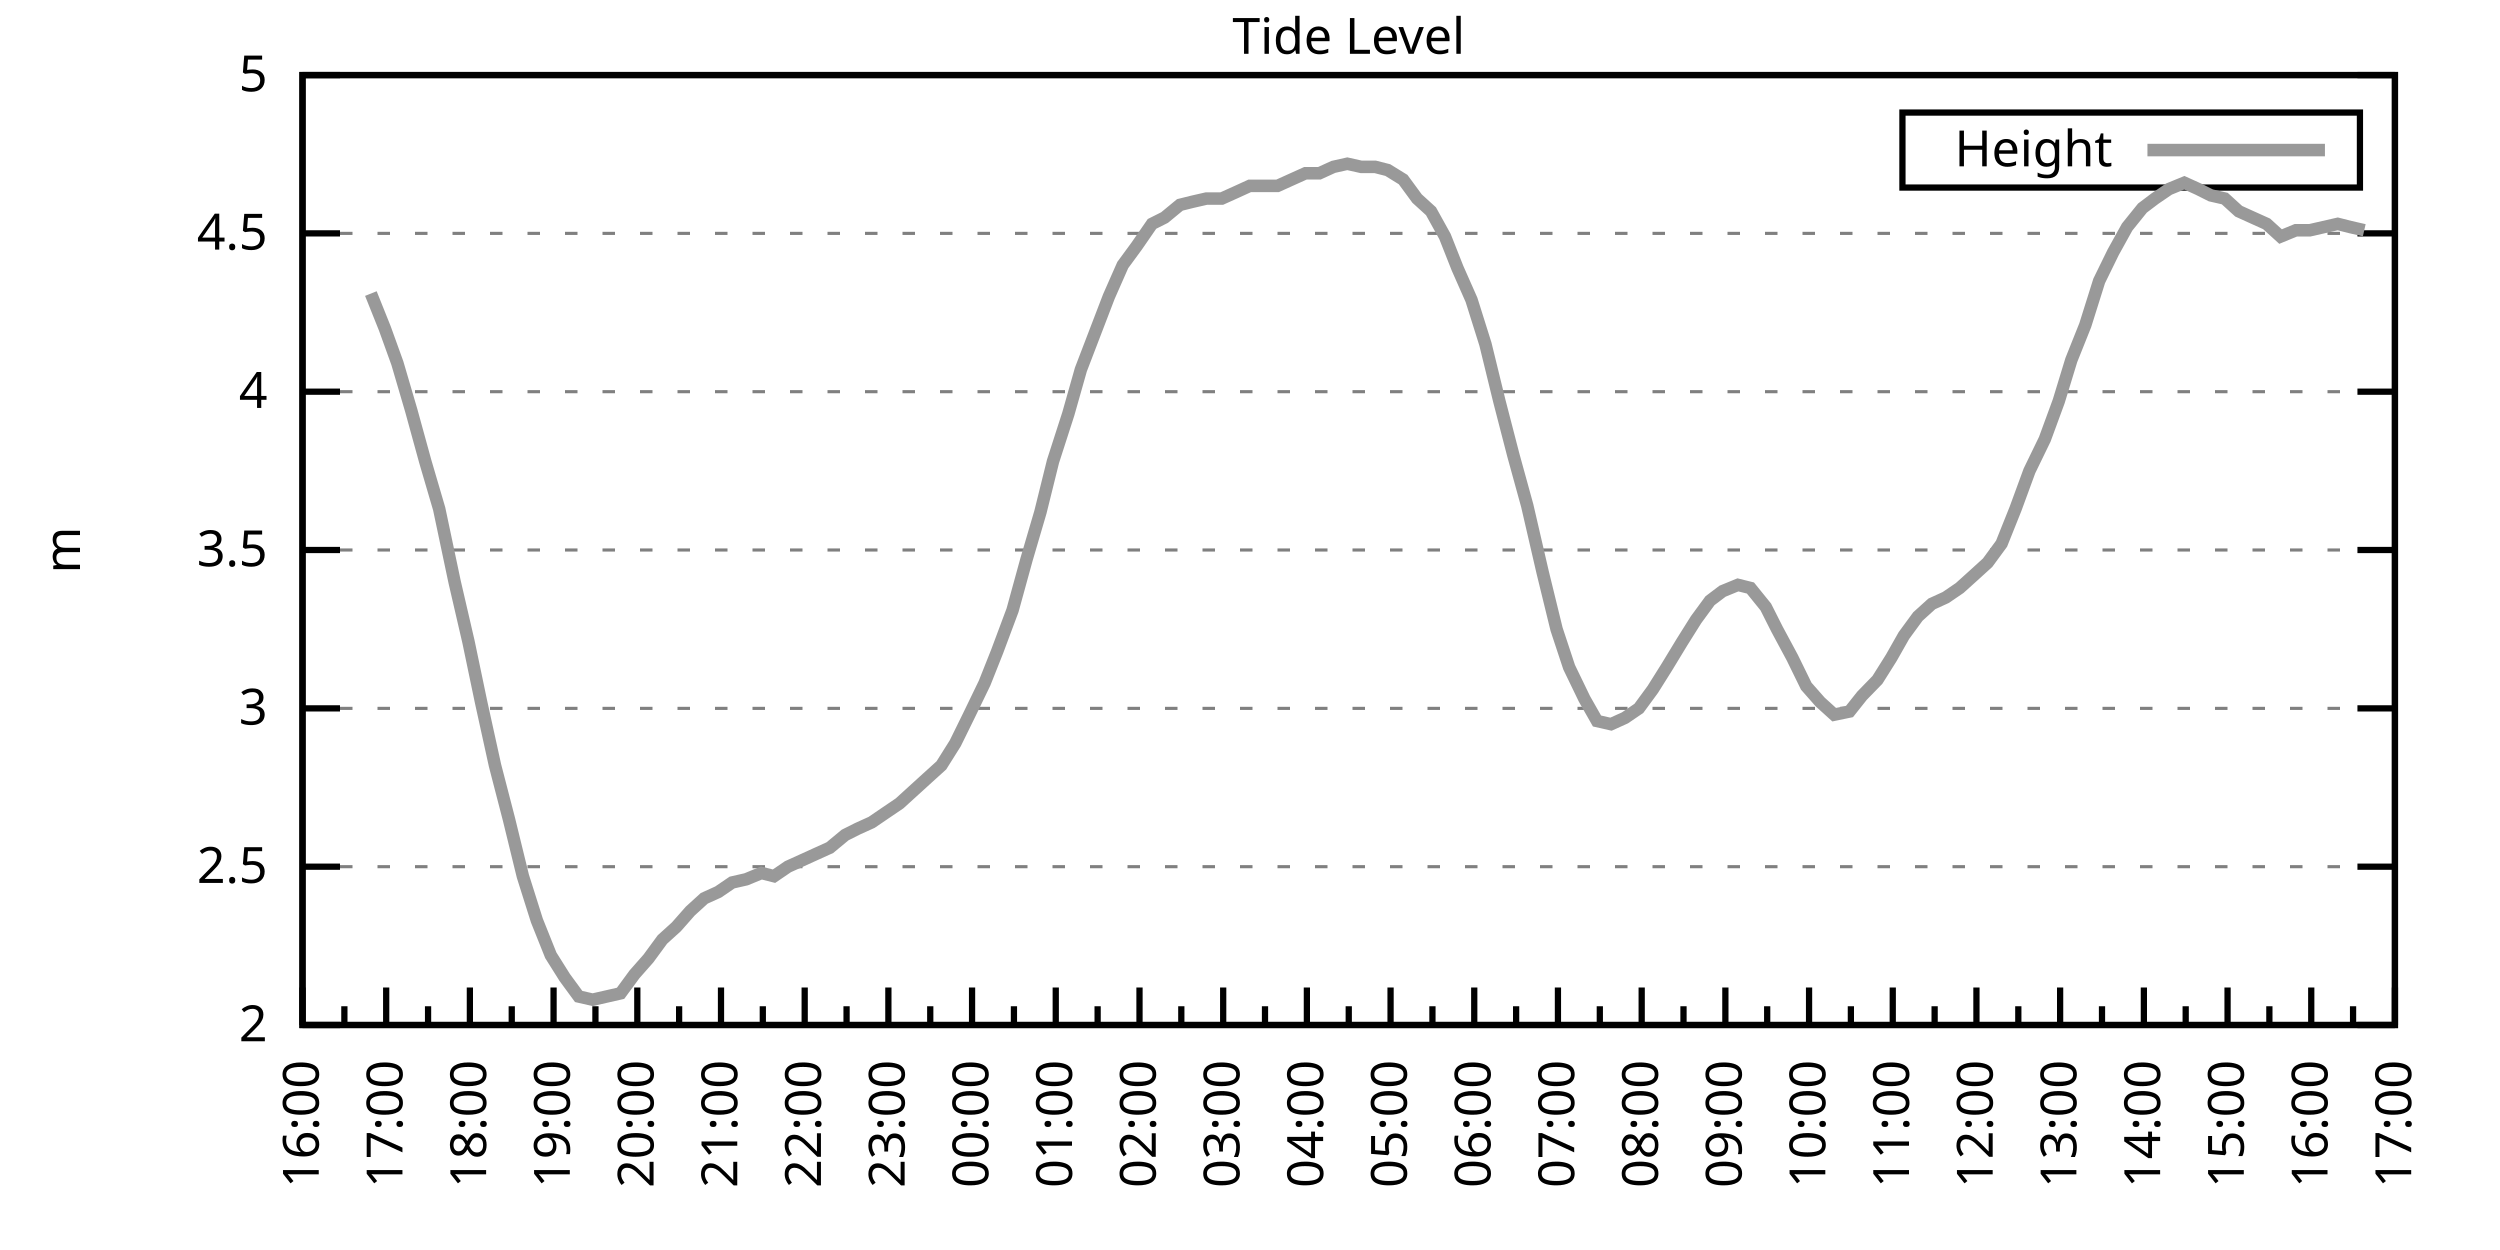
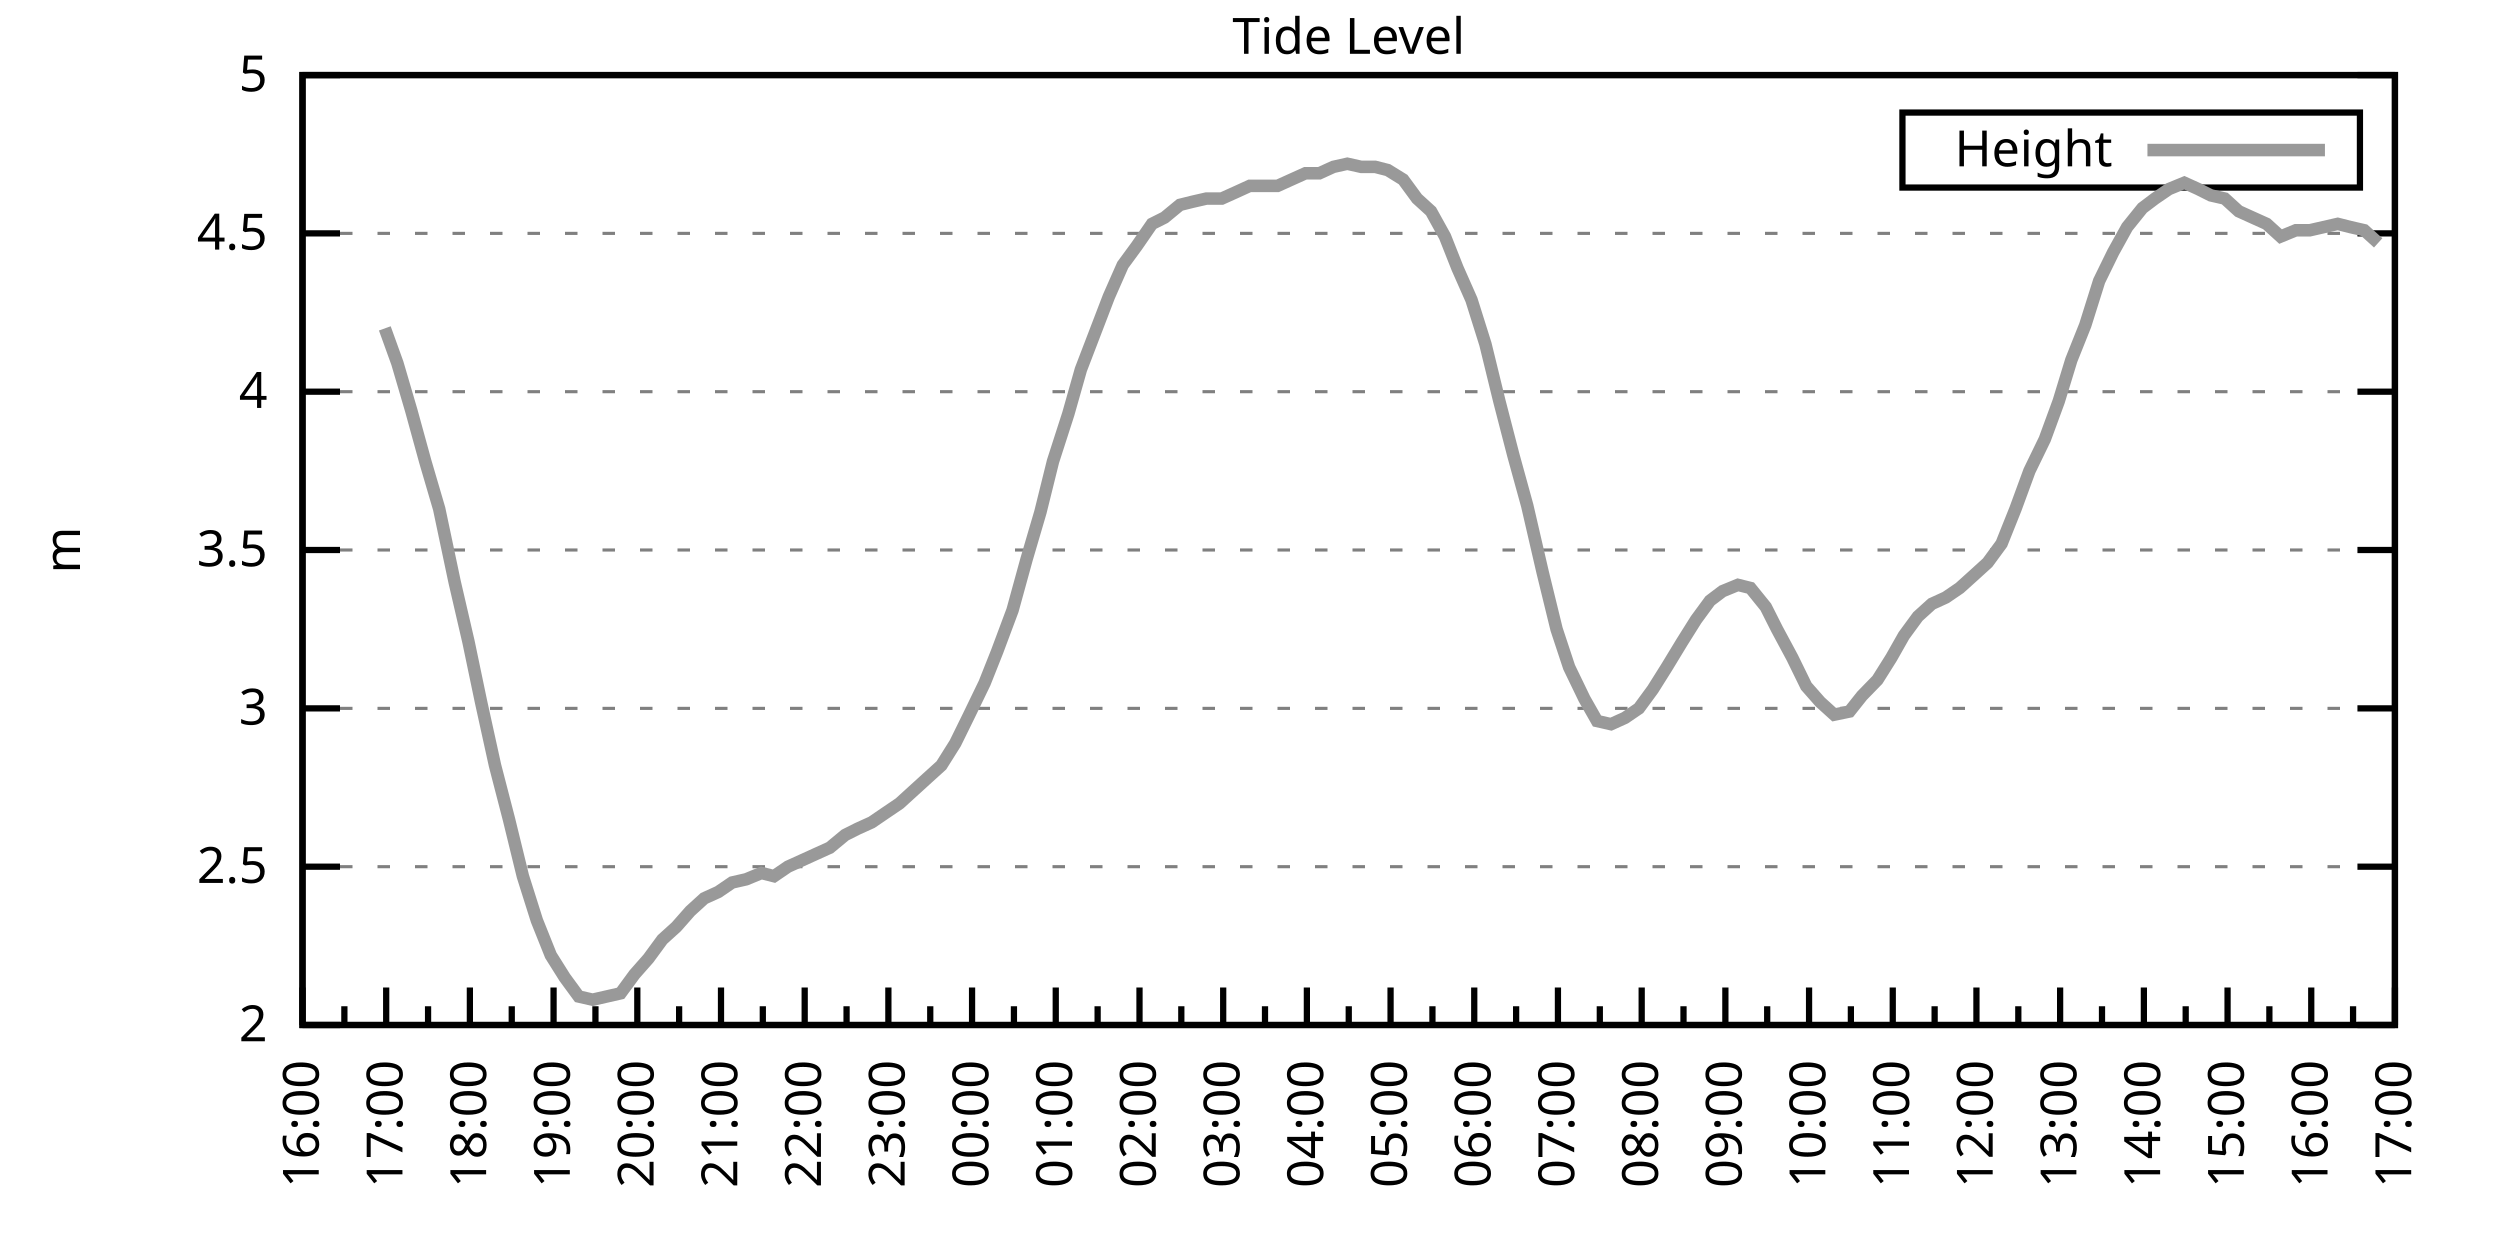
<svg xmlns="http://www.w3.org/2000/svg" xmlns:xlink="http://www.w3.org/1999/xlink" width="400" height="200" viewBox="0 0 400 200">
  <g id="gnuplot_canvas">
    <rect x="0" y="0" width="400" height="200" fill="none" />
    <defs>
      <circle id="gpDot" r="0.5" stroke-width="0.5" stroke="currentColor" />
      <path id="gpPt0" stroke-width="0.333" stroke="currentColor" d="M-1,0 h2 M0,-1 v2" />
      <path id="gpPt1" stroke-width="0.333" stroke="currentColor" d="M-1,-1 L1,1 M1,-1 L-1,1" />
      <path id="gpPt2" stroke-width="0.333" stroke="currentColor" d="M-1,0 L1,0 M0,-1 L0,1 M-1,-1 L1,1 M-1,1 L1,-1" />
      <rect id="gpPt3" stroke-width="0.333" stroke="currentColor" x="-1" y="-1" width="2" height="2" />
      <rect id="gpPt4" stroke-width="0.333" stroke="currentColor" fill="currentColor" x="-1" y="-1" width="2" height="2" />
      <circle id="gpPt5" stroke-width="0.333" stroke="currentColor" cx="0" cy="0" r="1" />
      <use xlink:href="#gpPt5" id="gpPt6" fill="currentColor" stroke="none" />
      <path id="gpPt7" stroke-width="0.333" stroke="currentColor" d="M0,-1.33 L-1.33,0.67 L1.33,0.67 z" />
      <use xlink:href="#gpPt7" id="gpPt8" fill="currentColor" stroke="none" />
      <use xlink:href="#gpPt7" id="gpPt9" stroke="currentColor" transform="rotate(180)" />
      <use xlink:href="#gpPt9" id="gpPt10" fill="currentColor" stroke="none" />
      <use xlink:href="#gpPt3" id="gpPt11" stroke="currentColor" transform="rotate(45)" />
      <use xlink:href="#gpPt11" id="gpPt12" fill="currentColor" stroke="none" />
      <path id="gpPt13" stroke-width="0.333" stroke="currentColor" d="M0,1.330 L1.265,0.411 L0.782,-1.067 L-0.782,-1.076 L-1.265,0.411 z" />
      <use xlink:href="#gpPt13" id="gpPt14" fill="currentColor" stroke="none" />
      <filter id="textbox" filterUnits="objectBoundingBox" x="0" y="0" height="1" width="1">
        <feFlood flood-color="white" flood-opacity="1" result="bgnd" />
        <feComposite in="SourceGraphic" in2="bgnd" operator="atop" />
      </filter>
      <filter id="greybox" filterUnits="objectBoundingBox" x="0" y="0" height="1" width="1">
        <feFlood flood-color="lightgrey" flood-opacity="1" result="grey" />
        <feComposite in="SourceGraphic" in2="grey" operator="atop" />
      </filter>
    </defs>
    <g fill="none" color="white" stroke="currentColor" stroke-width="1.00" stroke-linecap="butt" stroke-linejoin="miter">
</g>
    <g fill="none" color="black" stroke="currentColor" stroke-width="1.00" stroke-linecap="butt" stroke-linejoin="miter">
      <g stroke="none" shape-rendering="crispEdges">
        <polygon fill="rgb(255, 255, 255)" points="48.40,164.00 383.18,164.00 383.18,12.02 48.40,12.02 " />
      </g>
    </g>
    <g fill="none" color="black" stroke="currentColor" stroke-width="1.00" stroke-linecap="butt" stroke-linejoin="miter">
</g>
    <g fill="none" color="black" stroke="black" stroke-width="0.50" stroke-linecap="butt" stroke-linejoin="miter">
</g>
    <g fill="none" color="gray" stroke="currentColor" stroke-width="0.50" stroke-linecap="butt" stroke-linejoin="miter">
      <path stroke="gray" stroke-dasharray="2,4" class="gridline" d="M48.40,164.00 L383.19,164.00  " />
    </g>
    <g fill="none" color="gray" stroke="gray" stroke-width="1.00" stroke-linecap="butt" stroke-linejoin="miter">
</g>
    <g fill="none" color="black" stroke="currentColor" stroke-width="1.00" stroke-linecap="butt" stroke-linejoin="miter">
      <path stroke="black" d="M48.40,164.00 L54.40,164.00 M383.19,164.00 L377.19,164.00  " />
      <g transform="translate(42.80,166.60)" stroke="none" fill="black" font-family="Sans" font-size="8.00" text-anchor="end">
        <text>
          <tspan font-family="Sans"> 2</tspan>
        </text>
      </g>
    </g>
    <g fill="none" color="black" stroke="currentColor" stroke-width="1.00" stroke-linecap="butt" stroke-linejoin="miter">
</g>
    <g fill="none" color="black" stroke="black" stroke-width="0.50" stroke-linecap="butt" stroke-linejoin="miter">
</g>
    <g fill="none" color="gray" stroke="currentColor" stroke-width="0.50" stroke-linecap="butt" stroke-linejoin="miter">
      <path stroke="gray" stroke-dasharray="2,4" class="gridline" d="M48.40,138.67 L383.19,138.67  " />
    </g>
    <g fill="none" color="gray" stroke="gray" stroke-width="1.00" stroke-linecap="butt" stroke-linejoin="miter">
</g>
    <g fill="none" color="black" stroke="currentColor" stroke-width="1.00" stroke-linecap="butt" stroke-linejoin="miter">
      <path stroke="black" d="M48.40,138.67 L54.40,138.67 M383.19,138.67 L377.19,138.67  " />
      <g transform="translate(42.80,141.27)" stroke="none" fill="black" font-family="Sans" font-size="8.00" text-anchor="end">
        <text>
          <tspan font-family="Sans"> 2.5</tspan>
        </text>
      </g>
    </g>
    <g fill="none" color="black" stroke="currentColor" stroke-width="1.00" stroke-linecap="butt" stroke-linejoin="miter">
</g>
    <g fill="none" color="black" stroke="black" stroke-width="0.50" stroke-linecap="butt" stroke-linejoin="miter">
</g>
    <g fill="none" color="gray" stroke="currentColor" stroke-width="0.50" stroke-linecap="butt" stroke-linejoin="miter">
      <path stroke="gray" stroke-dasharray="2,4" class="gridline" d="M48.40,113.34 L383.19,113.34  " />
    </g>
    <g fill="none" color="gray" stroke="gray" stroke-width="1.00" stroke-linecap="butt" stroke-linejoin="miter">
</g>
    <g fill="none" color="black" stroke="currentColor" stroke-width="1.00" stroke-linecap="butt" stroke-linejoin="miter">
      <path stroke="black" d="M48.40,113.34 L54.40,113.34 M383.19,113.34 L377.19,113.34  " />
      <g transform="translate(42.80,115.94)" stroke="none" fill="black" font-family="Sans" font-size="8.00" text-anchor="end">
        <text>
          <tspan font-family="Sans"> 3</tspan>
        </text>
      </g>
    </g>
    <g fill="none" color="black" stroke="currentColor" stroke-width="1.00" stroke-linecap="butt" stroke-linejoin="miter">
</g>
    <g fill="none" color="black" stroke="black" stroke-width="0.50" stroke-linecap="butt" stroke-linejoin="miter">
</g>
    <g fill="none" color="gray" stroke="currentColor" stroke-width="0.50" stroke-linecap="butt" stroke-linejoin="miter">
      <path stroke="gray" stroke-dasharray="2,4" class="gridline" d="M48.40,88.00 L383.19,88.00  " />
    </g>
    <g fill="none" color="gray" stroke="gray" stroke-width="1.00" stroke-linecap="butt" stroke-linejoin="miter">
</g>
    <g fill="none" color="black" stroke="currentColor" stroke-width="1.00" stroke-linecap="butt" stroke-linejoin="miter">
      <path stroke="black" d="M48.40,88.00 L54.40,88.00 M383.19,88.00 L377.19,88.00  " />
      <g transform="translate(42.80,90.60)" stroke="none" fill="black" font-family="Sans" font-size="8.00" text-anchor="end">
        <text>
          <tspan font-family="Sans"> 3.5</tspan>
        </text>
      </g>
    </g>
    <g fill="none" color="black" stroke="currentColor" stroke-width="1.00" stroke-linecap="butt" stroke-linejoin="miter">
</g>
    <g fill="none" color="black" stroke="black" stroke-width="0.50" stroke-linecap="butt" stroke-linejoin="miter">
</g>
    <g fill="none" color="gray" stroke="currentColor" stroke-width="0.50" stroke-linecap="butt" stroke-linejoin="miter">
      <path stroke="gray" stroke-dasharray="2,4" class="gridline" d="M48.40,62.67 L383.19,62.67  " />
    </g>
    <g fill="none" color="gray" stroke="gray" stroke-width="1.00" stroke-linecap="butt" stroke-linejoin="miter">
</g>
    <g fill="none" color="black" stroke="currentColor" stroke-width="1.00" stroke-linecap="butt" stroke-linejoin="miter">
      <path stroke="black" d="M48.40,62.67 L54.40,62.67 M383.19,62.67 L377.19,62.67  " />
      <g transform="translate(42.80,65.27)" stroke="none" fill="black" font-family="Sans" font-size="8.00" text-anchor="end">
        <text>
          <tspan font-family="Sans"> 4</tspan>
        </text>
      </g>
    </g>
    <g fill="none" color="black" stroke="currentColor" stroke-width="1.00" stroke-linecap="butt" stroke-linejoin="miter">
</g>
    <g fill="none" color="black" stroke="black" stroke-width="0.50" stroke-linecap="butt" stroke-linejoin="miter">
</g>
    <g fill="none" color="gray" stroke="currentColor" stroke-width="0.50" stroke-linecap="butt" stroke-linejoin="miter">
      <path stroke="gray" stroke-dasharray="2,4" class="gridline" d="M48.40,37.34 L383.19,37.34  " />
    </g>
    <g fill="none" color="gray" stroke="gray" stroke-width="1.00" stroke-linecap="butt" stroke-linejoin="miter">
</g>
    <g fill="none" color="black" stroke="currentColor" stroke-width="1.00" stroke-linecap="butt" stroke-linejoin="miter">
      <path stroke="black" d="M48.40,37.34 L54.40,37.34 M383.19,37.34 L377.19,37.34  " />
      <g transform="translate(42.80,39.94)" stroke="none" fill="black" font-family="Sans" font-size="8.00" text-anchor="end">
        <text>
          <tspan font-family="Sans"> 4.5</tspan>
        </text>
      </g>
    </g>
    <g fill="none" color="black" stroke="currentColor" stroke-width="1.00" stroke-linecap="butt" stroke-linejoin="miter">
</g>
    <g fill="none" color="black" stroke="black" stroke-width="0.50" stroke-linecap="butt" stroke-linejoin="miter">
</g>
    <g fill="none" color="gray" stroke="currentColor" stroke-width="0.50" stroke-linecap="butt" stroke-linejoin="miter">
      <path stroke="gray" stroke-dasharray="2,4" class="gridline" d="M48.40,12.01 L383.19,12.01  " />
    </g>
    <g fill="none" color="gray" stroke="gray" stroke-width="1.00" stroke-linecap="butt" stroke-linejoin="miter">
</g>
    <g fill="none" color="black" stroke="currentColor" stroke-width="1.00" stroke-linecap="butt" stroke-linejoin="miter">
      <path stroke="black" d="M48.40,12.01 L54.40,12.01 M383.19,12.01 L377.19,12.01  " />
      <g transform="translate(42.80,14.61)" stroke="none" fill="black" font-family="Sans" font-size="8.00" text-anchor="end">
        <text>
          <tspan font-family="Sans"> 5</tspan>
        </text>
      </g>
    </g>
    <g fill="none" color="black" stroke="currentColor" stroke-width="1.00" stroke-linecap="butt" stroke-linejoin="miter">
      <path stroke="black" d="M48.40,164.00 L48.40,158.00  " />
      <g transform="translate(51.00,169.60) rotate(270)" stroke="none" fill="black" font-family="Sans" font-size="8.00" text-anchor="end">
        <text>
          <tspan font-family="Sans">16:00</tspan>
        </text>
      </g>
    </g>
    <g fill="none" color="black" stroke="currentColor" stroke-width="1.00" stroke-linecap="butt" stroke-linejoin="miter">
      <path stroke="black" d="M55.10,164.00 L55.10,161.00 M61.79,164.00 L61.79,158.00  " />
      <g transform="translate(64.39,169.60) rotate(270)" stroke="none" fill="black" font-family="Sans" font-size="8.00" text-anchor="end">
        <text>
          <tspan font-family="Sans">17:00</tspan>
        </text>
      </g>
    </g>
    <g fill="none" color="black" stroke="currentColor" stroke-width="1.00" stroke-linecap="butt" stroke-linejoin="miter">
      <path stroke="black" d="M68.49,164.00 L68.49,161.00 M75.18,164.00 L75.18,158.00  " />
      <g transform="translate(77.78,169.60) rotate(270)" stroke="none" fill="black" font-family="Sans" font-size="8.00" text-anchor="end">
        <text>
          <tspan font-family="Sans">18:00</tspan>
        </text>
      </g>
    </g>
    <g fill="none" color="black" stroke="currentColor" stroke-width="1.00" stroke-linecap="butt" stroke-linejoin="miter">
      <path stroke="black" d="M81.88,164.00 L81.88,161.00 M88.57,164.00 L88.57,158.00  " />
      <g transform="translate(91.17,169.60) rotate(270)" stroke="none" fill="black" font-family="Sans" font-size="8.00" text-anchor="end">
        <text>
          <tspan font-family="Sans">19:00</tspan>
        </text>
      </g>
    </g>
    <g fill="none" color="black" stroke="currentColor" stroke-width="1.00" stroke-linecap="butt" stroke-linejoin="miter">
      <path stroke="black" d="M95.27,164.00 L95.27,161.00 M101.97,164.00 L101.97,158.00  " />
      <g transform="translate(104.57,169.60) rotate(270)" stroke="none" fill="black" font-family="Sans" font-size="8.00" text-anchor="end">
        <text>
          <tspan font-family="Sans">20:00</tspan>
        </text>
      </g>
    </g>
    <g fill="none" color="black" stroke="currentColor" stroke-width="1.00" stroke-linecap="butt" stroke-linejoin="miter">
      <path stroke="black" d="M108.66,164.00 L108.66,161.00 M115.36,164.00 L115.36,158.00  " />
      <g transform="translate(117.96,169.60) rotate(270)" stroke="none" fill="black" font-family="Sans" font-size="8.00" text-anchor="end">
        <text>
          <tspan font-family="Sans">21:00</tspan>
        </text>
      </g>
    </g>
    <g fill="none" color="black" stroke="currentColor" stroke-width="1.00" stroke-linecap="butt" stroke-linejoin="miter">
      <path stroke="black" d="M122.05,164.00 L122.05,161.00 M128.75,164.00 L128.75,158.00  " />
      <g transform="translate(131.35,169.60) rotate(270)" stroke="none" fill="black" font-family="Sans" font-size="8.00" text-anchor="end">
        <text>
          <tspan font-family="Sans">22:00</tspan>
        </text>
      </g>
    </g>
    <g fill="none" color="black" stroke="currentColor" stroke-width="1.00" stroke-linecap="butt" stroke-linejoin="miter">
      <path stroke="black" d="M135.45,164.00 L135.45,161.00 M142.14,164.00 L142.14,158.00  " />
      <g transform="translate(144.74,169.60) rotate(270)" stroke="none" fill="black" font-family="Sans" font-size="8.00" text-anchor="end">
        <text>
          <tspan font-family="Sans">23:00</tspan>
        </text>
      </g>
    </g>
    <g fill="none" color="black" stroke="currentColor" stroke-width="1.00" stroke-linecap="butt" stroke-linejoin="miter">
      <path stroke="black" d="M148.84,164.00 L148.84,161.00 M155.53,164.00 L155.53,158.00  " />
      <g transform="translate(158.13,169.60) rotate(270)" stroke="none" fill="black" font-family="Sans" font-size="8.00" text-anchor="end">
        <text>
          <tspan font-family="Sans">00:00</tspan>
        </text>
      </g>
    </g>
    <g fill="none" color="black" stroke="currentColor" stroke-width="1.00" stroke-linecap="butt" stroke-linejoin="miter">
      <path stroke="black" d="M162.23,164.00 L162.23,161.00 M168.92,164.00 L168.92,158.00  " />
      <g transform="translate(171.52,169.60) rotate(270)" stroke="none" fill="black" font-family="Sans" font-size="8.00" text-anchor="end">
        <text>
          <tspan font-family="Sans">01:00</tspan>
        </text>
      </g>
    </g>
    <g fill="none" color="black" stroke="currentColor" stroke-width="1.00" stroke-linecap="butt" stroke-linejoin="miter">
      <path stroke="black" d="M175.62,164.00 L175.62,161.00 M182.32,164.00 L182.32,158.00  " />
      <g transform="translate(184.92,169.60) rotate(270)" stroke="none" fill="black" font-family="Sans" font-size="8.00" text-anchor="end">
        <text>
          <tspan font-family="Sans">02:00</tspan>
        </text>
      </g>
    </g>
    <g fill="none" color="black" stroke="currentColor" stroke-width="1.00" stroke-linecap="butt" stroke-linejoin="miter">
      <path stroke="black" d="M189.01,164.00 L189.01,161.00 M195.71,164.00 L195.71,158.00  " />
      <g transform="translate(198.31,169.60) rotate(270)" stroke="none" fill="black" font-family="Sans" font-size="8.00" text-anchor="end">
        <text>
          <tspan font-family="Sans">03:00</tspan>
        </text>
      </g>
    </g>
    <g fill="none" color="black" stroke="currentColor" stroke-width="1.00" stroke-linecap="butt" stroke-linejoin="miter">
      <path stroke="black" d="M202.40,164.00 L202.40,161.00 M209.10,164.00 L209.10,158.00  " />
      <g transform="translate(211.70,169.60) rotate(270)" stroke="none" fill="black" font-family="Sans" font-size="8.00" text-anchor="end">
        <text>
          <tspan font-family="Sans">04:00</tspan>
        </text>
      </g>
    </g>
    <g fill="none" color="black" stroke="currentColor" stroke-width="1.00" stroke-linecap="butt" stroke-linejoin="miter">
      <path stroke="black" d="M215.80,164.00 L215.80,161.00 M222.49,164.00 L222.49,158.00  " />
      <g transform="translate(225.09,169.60) rotate(270)" stroke="none" fill="black" font-family="Sans" font-size="8.00" text-anchor="end">
        <text>
          <tspan font-family="Sans">05:00</tspan>
        </text>
      </g>
    </g>
    <g fill="none" color="black" stroke="currentColor" stroke-width="1.00" stroke-linecap="butt" stroke-linejoin="miter">
      <path stroke="black" d="M229.19,164.00 L229.19,161.00 M235.88,164.00 L235.88,158.00  " />
      <g transform="translate(238.48,169.60) rotate(270)" stroke="none" fill="black" font-family="Sans" font-size="8.00" text-anchor="end">
        <text>
          <tspan font-family="Sans">06:00</tspan>
        </text>
      </g>
    </g>
    <g fill="none" color="black" stroke="currentColor" stroke-width="1.00" stroke-linecap="butt" stroke-linejoin="miter">
      <path stroke="black" d="M242.58,164.00 L242.58,161.00 M249.27,164.00 L249.27,158.00  " />
      <g transform="translate(251.87,169.60) rotate(270)" stroke="none" fill="black" font-family="Sans" font-size="8.00" text-anchor="end">
        <text>
          <tspan font-family="Sans">07:00</tspan>
        </text>
      </g>
    </g>
    <g fill="none" color="black" stroke="currentColor" stroke-width="1.00" stroke-linecap="butt" stroke-linejoin="miter">
      <path stroke="black" d="M255.97,164.00 L255.97,161.00 M262.67,164.00 L262.67,158.00  " />
      <g transform="translate(265.27,169.60) rotate(270)" stroke="none" fill="black" font-family="Sans" font-size="8.00" text-anchor="end">
        <text>
          <tspan font-family="Sans">08:00</tspan>
        </text>
      </g>
    </g>
    <g fill="none" color="black" stroke="currentColor" stroke-width="1.00" stroke-linecap="butt" stroke-linejoin="miter">
      <path stroke="black" d="M269.36,164.00 L269.36,161.00 M276.06,164.00 L276.06,158.00  " />
      <g transform="translate(278.66,169.60) rotate(270)" stroke="none" fill="black" font-family="Sans" font-size="8.00" text-anchor="end">
        <text>
          <tspan font-family="Sans">09:00</tspan>
        </text>
      </g>
    </g>
    <g fill="none" color="black" stroke="currentColor" stroke-width="1.00" stroke-linecap="butt" stroke-linejoin="miter">
      <path stroke="black" d="M282.75,164.00 L282.75,161.00 M289.45,164.00 L289.45,158.00  " />
      <g transform="translate(292.05,169.60) rotate(270)" stroke="none" fill="black" font-family="Sans" font-size="8.00" text-anchor="end">
        <text>
          <tspan font-family="Sans">10:00</tspan>
        </text>
      </g>
    </g>
    <g fill="none" color="black" stroke="currentColor" stroke-width="1.00" stroke-linecap="butt" stroke-linejoin="miter">
      <path stroke="black" d="M296.14,164.00 L296.14,161.00 M302.84,164.00 L302.84,158.00  " />
      <g transform="translate(305.44,169.60) rotate(270)" stroke="none" fill="black" font-family="Sans" font-size="8.00" text-anchor="end">
        <text>
          <tspan font-family="Sans">11:00</tspan>
        </text>
      </g>
    </g>
    <g fill="none" color="black" stroke="currentColor" stroke-width="1.00" stroke-linecap="butt" stroke-linejoin="miter">
      <path stroke="black" d="M309.54,164.00 L309.54,161.00 M316.23,164.00 L316.23,158.00  " />
      <g transform="translate(318.83,169.60) rotate(270)" stroke="none" fill="black" font-family="Sans" font-size="8.00" text-anchor="end">
        <text>
          <tspan font-family="Sans">12:00</tspan>
        </text>
      </g>
    </g>
    <g fill="none" color="black" stroke="currentColor" stroke-width="1.00" stroke-linecap="butt" stroke-linejoin="miter">
      <path stroke="black" d="M322.93,164.00 L322.93,161.00 M329.62,164.00 L329.62,158.00  " />
      <g transform="translate(332.22,169.60) rotate(270)" stroke="none" fill="black" font-family="Sans" font-size="8.00" text-anchor="end">
        <text>
          <tspan font-family="Sans">13:00</tspan>
        </text>
      </g>
    </g>
    <g fill="none" color="black" stroke="currentColor" stroke-width="1.00" stroke-linecap="butt" stroke-linejoin="miter">
      <path stroke="black" d="M336.32,164.00 L336.32,161.00 M343.02,164.00 L343.02,158.00  " />
      <g transform="translate(345.62,169.60) rotate(270)" stroke="none" fill="black" font-family="Sans" font-size="8.00" text-anchor="end">
        <text>
          <tspan font-family="Sans">14:00</tspan>
        </text>
      </g>
    </g>
    <g fill="none" color="black" stroke="currentColor" stroke-width="1.00" stroke-linecap="butt" stroke-linejoin="miter">
      <path stroke="black" d="M349.71,164.00 L349.71,161.00 M356.41,164.00 L356.41,158.00  " />
      <g transform="translate(359.01,169.60) rotate(270)" stroke="none" fill="black" font-family="Sans" font-size="8.00" text-anchor="end">
        <text>
          <tspan font-family="Sans">15:00</tspan>
        </text>
      </g>
    </g>
    <g fill="none" color="black" stroke="currentColor" stroke-width="1.00" stroke-linecap="butt" stroke-linejoin="miter">
      <path stroke="black" d="M363.10,164.00 L363.10,161.00 M369.80,164.00 L369.80,158.00  " />
      <g transform="translate(372.40,169.60) rotate(270)" stroke="none" fill="black" font-family="Sans" font-size="8.00" text-anchor="end">
        <text>
          <tspan font-family="Sans">16:00</tspan>
        </text>
      </g>
    </g>
    <g fill="none" color="black" stroke="currentColor" stroke-width="1.00" stroke-linecap="butt" stroke-linejoin="miter">
      <path stroke="black" d="M376.49,164.00 L376.49,161.00 M383.19,164.00 L383.19,158.00  " />
      <g transform="translate(385.79,169.60) rotate(270)" stroke="none" fill="black" font-family="Sans" font-size="8.00" text-anchor="end">
        <text>
          <tspan font-family="Sans">17:00</tspan>
        </text>
      </g>
    </g>
    <g fill="none" color="black" stroke="currentColor" stroke-width="1.00" stroke-linecap="butt" stroke-linejoin="miter">
</g>
    <g fill="none" color="black" stroke="currentColor" stroke-width="1.00" stroke-linecap="butt" stroke-linejoin="miter">
      <path stroke="black" d="M48.40,12.01 L48.40,164.00 L383.19,164.00 L383.19,12.01 L48.40,12.01 Z  " />
    </g>
    <g fill="none" color="black" stroke="currentColor" stroke-width="1.00" stroke-linecap="butt" stroke-linejoin="miter">
      <g transform="translate(12.80,88.01) rotate(270)" stroke="none" fill="black" font-family="Sans" font-size="8.00" text-anchor="middle">
        <text>
          <tspan font-family="Sans">m</tspan>
        </text>
      </g>
    </g>
    <g fill="none" color="black" stroke="currentColor" stroke-width="1.00" stroke-linecap="butt" stroke-linejoin="miter">
</g>
    <g fill="none" color="black" stroke="currentColor" stroke-width="1.00" stroke-linecap="butt" stroke-linejoin="miter">
      <path stroke="black" d="M304.39,30.01 L304.39,18.01 L377.59,18.01 L377.59,30.01 L304.39,30.01 Z  " />
    </g>
    <g id="Tide_level_plot_1">
      <g fill="none" color="white" stroke="black" stroke-width="2.00" stroke-linecap="butt" stroke-linejoin="miter">
</g>
      <g fill="none" color="black" stroke="currentColor" stroke-width="2.00" stroke-linecap="butt" stroke-linejoin="miter">
        <g transform="translate(337.99,26.61)" stroke="none" fill="black" font-family="Sans" font-size="8.00" text-anchor="end">
          <text>
            <tspan font-family="Sans">Height</tspan>
          </text>
        </g>
      </g>
      <g fill="none" color="black" stroke="currentColor" stroke-width="2.00" stroke-linecap="butt" stroke-linejoin="miter">
-         <path stroke="rgb(153, 153, 153)" d="M343.59,24.01 L371.99,24.01 M59.34,46.97 L61.57,52.54 L63.58,58.11 L65.81,65.71 L68.04,73.82 L70.27,81.42   L72.73,93.07 L74.96,102.70 L76.97,112.32 L79.20,122.46 L81.43,131.07 L83.66,140.19 L85.90,147.28 L88.13,152.85   L90.36,156.40 L92.59,159.44 L94.82,159.95 L97.06,159.44 L99.29,158.93 L101.52,155.89 L103.75,153.36 L105.98,150.32   L108.22,148.29 L110.45,145.76 L112.68,143.73 L114.91,142.72 L117.14,141.20 L119.38,140.69 L121.83,139.68 L123.84,140.19   L126.07,138.67 L128.30,137.66 L130.54,136.64 L132.77,135.63 L135.22,133.60 L137.23,132.59 L139.46,131.58 L141.69,130.06   L143.93,128.54 L146.16,126.51 L148.39,124.48 L150.62,122.46 L152.85,118.91 L155.09,114.35 L157.54,109.28 L159.55,104.22   L162.01,97.63 L164.24,89.52 L166.47,81.93 L168.48,73.82 L170.93,66.22 L172.94,59.13 L177.41,47.47 L179.64,42.41   L181.87,39.37 L184.32,35.82 L186.33,34.81 L188.79,32.78 L190.80,32.28 L193.03,31.77 L195.48,31.77 L197.72,30.76   L199.95,29.74 L202.18,29.74 L204.41,29.74 L206.64,28.73 L208.88,27.72 L211.11,27.72 L213.34,26.70 L215.57,26.20   L217.80,26.70 L220.04,26.70 L222.04,27.21 L224.50,28.73 L226.73,31.77 L228.96,33.80 L231.20,37.85 L233.20,42.91   L235.44,47.98 L237.67,55.07 L239.90,64.19 L242.13,72.81 L244.36,80.91 L246.82,91.55 L249.05,100.67 L251.06,106.75   L253.51,111.82 L255.52,115.36 L257.76,115.87 L259.99,114.86 L262.22,113.34 L264.45,110.30 L266.68,106.75 L269.14,102.70   L271.37,99.15 L273.60,96.11 L275.61,94.59 L278.07,93.58 L280.07,94.08 L282.53,97.12 L284.32,100.67 L286.77,105.23   L289.00,109.79 L291.23,112.32 L293.47,114.35 L295.92,113.84 L297.93,111.31 L300.39,108.78 L302.62,105.23 L304.63,101.68   L306.86,98.64 L309.09,96.62 L311.32,95.60 L313.55,94.08 L315.79,92.06 L318.02,90.03 L320.25,86.99 L322.48,81.42   L324.71,75.34 L327.17,70.27 L329.40,64.19 L331.41,57.61 L333.64,52.03 L335.87,44.94 L338.10,40.38 L340.34,36.33   L342.79,33.29 L344.80,31.77 L347.03,30.25 L349.49,29.24 L351.72,30.25 L353.73,31.26 L355.96,31.77 L358.19,33.80   L360.42,34.81 L362.66,35.82 L364.89,37.85 L367.34,36.84 L369.58,36.84 L371.81,36.33 L374.04,35.82 L376.05,36.33   L378.28,36.84  " />
+         <path stroke="rgb(153, 153, 153)" d="M343.59,24.01 L371.99,24.01 M61.57,52.54 L63.58,58.11 L65.81,65.71 L68.04,73.82 L70.27,81.42 L72.73,93.07   L74.96,102.70 L76.97,112.32 L79.20,122.46 L81.43,131.07 L83.66,140.19 L85.90,147.28 L88.13,152.85 L90.36,156.40   L92.59,159.44 L94.82,159.95 L97.06,159.44 L99.29,158.93 L101.52,155.89 L103.75,153.36 L105.98,150.32 L108.22,148.29   L110.45,145.76 L112.68,143.73 L114.91,142.72 L117.14,141.20 L119.38,140.69 L121.83,139.68 L123.84,140.19 L126.07,138.67   L128.30,137.66 L130.54,136.64 L132.77,135.63 L135.22,133.60 L137.23,132.59 L139.46,131.58 L141.69,130.06 L143.93,128.54   L146.16,126.51 L148.39,124.48 L150.62,122.46 L152.85,118.91 L155.09,114.35 L157.54,109.28 L159.55,104.22 L162.01,97.63   L164.24,89.52 L166.47,81.93 L168.48,73.82 L170.93,66.22 L172.94,59.13 L177.41,47.47 L179.64,42.41 L181.87,39.37   L184.32,35.82 L186.33,34.81 L188.79,32.78 L190.80,32.28 L193.03,31.77 L195.48,31.77 L197.72,30.76 L199.95,29.74   L202.18,29.74 L204.41,29.74 L206.64,28.73 L208.88,27.72 L211.11,27.72 L213.34,26.70 L215.57,26.20 L217.80,26.70   L220.04,26.70 L222.04,27.21 L224.50,28.73 L226.73,31.77 L228.96,33.80 L231.20,37.85 L233.20,42.91 L235.44,47.98   L237.67,55.07 L239.90,64.19 L242.13,72.81 L244.36,80.91 L246.82,91.55 L249.05,100.67 L251.06,106.75 L253.51,111.82   L255.52,115.36 L257.76,115.87 L259.99,114.86 L262.22,113.34 L264.45,110.30 L266.68,106.75 L269.14,102.70 L271.37,99.15   L273.60,96.11 L275.61,94.59 L278.07,93.58 L280.07,94.08 L282.53,97.12 L284.32,100.67 L286.77,105.23 L289.00,109.79   L291.23,112.32 L293.47,114.35 L295.92,113.84 L297.93,111.31 L300.39,108.78 L302.62,105.23 L304.63,101.68 L306.86,98.64   L309.09,96.62 L311.32,95.60 L313.55,94.08 L315.79,92.06 L318.02,90.03 L320.25,86.99 L322.48,81.42 L324.71,75.34   L327.17,70.27 L329.40,64.19 L331.41,57.61 L333.64,52.03 L335.87,44.94 L338.10,40.38 L340.34,36.33 L342.79,33.29   L344.80,31.77 L347.03,30.25 L349.49,29.24 L351.72,30.25 L353.73,31.26 L355.96,31.77 L358.19,33.80 L360.42,34.81   L362.66,35.82 L364.89,37.85 L367.34,36.84 L369.58,36.84 L371.81,36.33 L374.04,35.82 L376.05,36.33 L378.28,36.84   L380.51,38.86  " />
      </g>
    </g>
    <g fill="none" color="black" stroke="currentColor" stroke-width="2.00" stroke-linecap="butt" stroke-linejoin="miter">
</g>
    <g fill="none" color="black" stroke="black" stroke-width="1.00" stroke-linecap="butt" stroke-linejoin="miter">
</g>
    <g fill="none" color="black" stroke="currentColor" stroke-width="1.00" stroke-linecap="butt" stroke-linejoin="miter">
      <path stroke="black" d="M48.40,12.01 L48.40,164.00 L383.19,164.00 L383.19,12.01 L48.40,12.01 Z  " />
    </g>
    <g fill="none" color="black" stroke="currentColor" stroke-width="1.00" stroke-linecap="butt" stroke-linejoin="miter">
      <g transform="translate(215.79,8.61)" stroke="none" fill="black" font-family="Sans" font-size="8.00" text-anchor="middle">
        <text>
          <tspan font-family="Sans">Tide Level</tspan>
        </text>
      </g>
    </g>
    <g fill="none" color="black" stroke="currentColor" stroke-width="1.00" stroke-linecap="butt" stroke-linejoin="miter">
</g>
  </g>
</svg>
